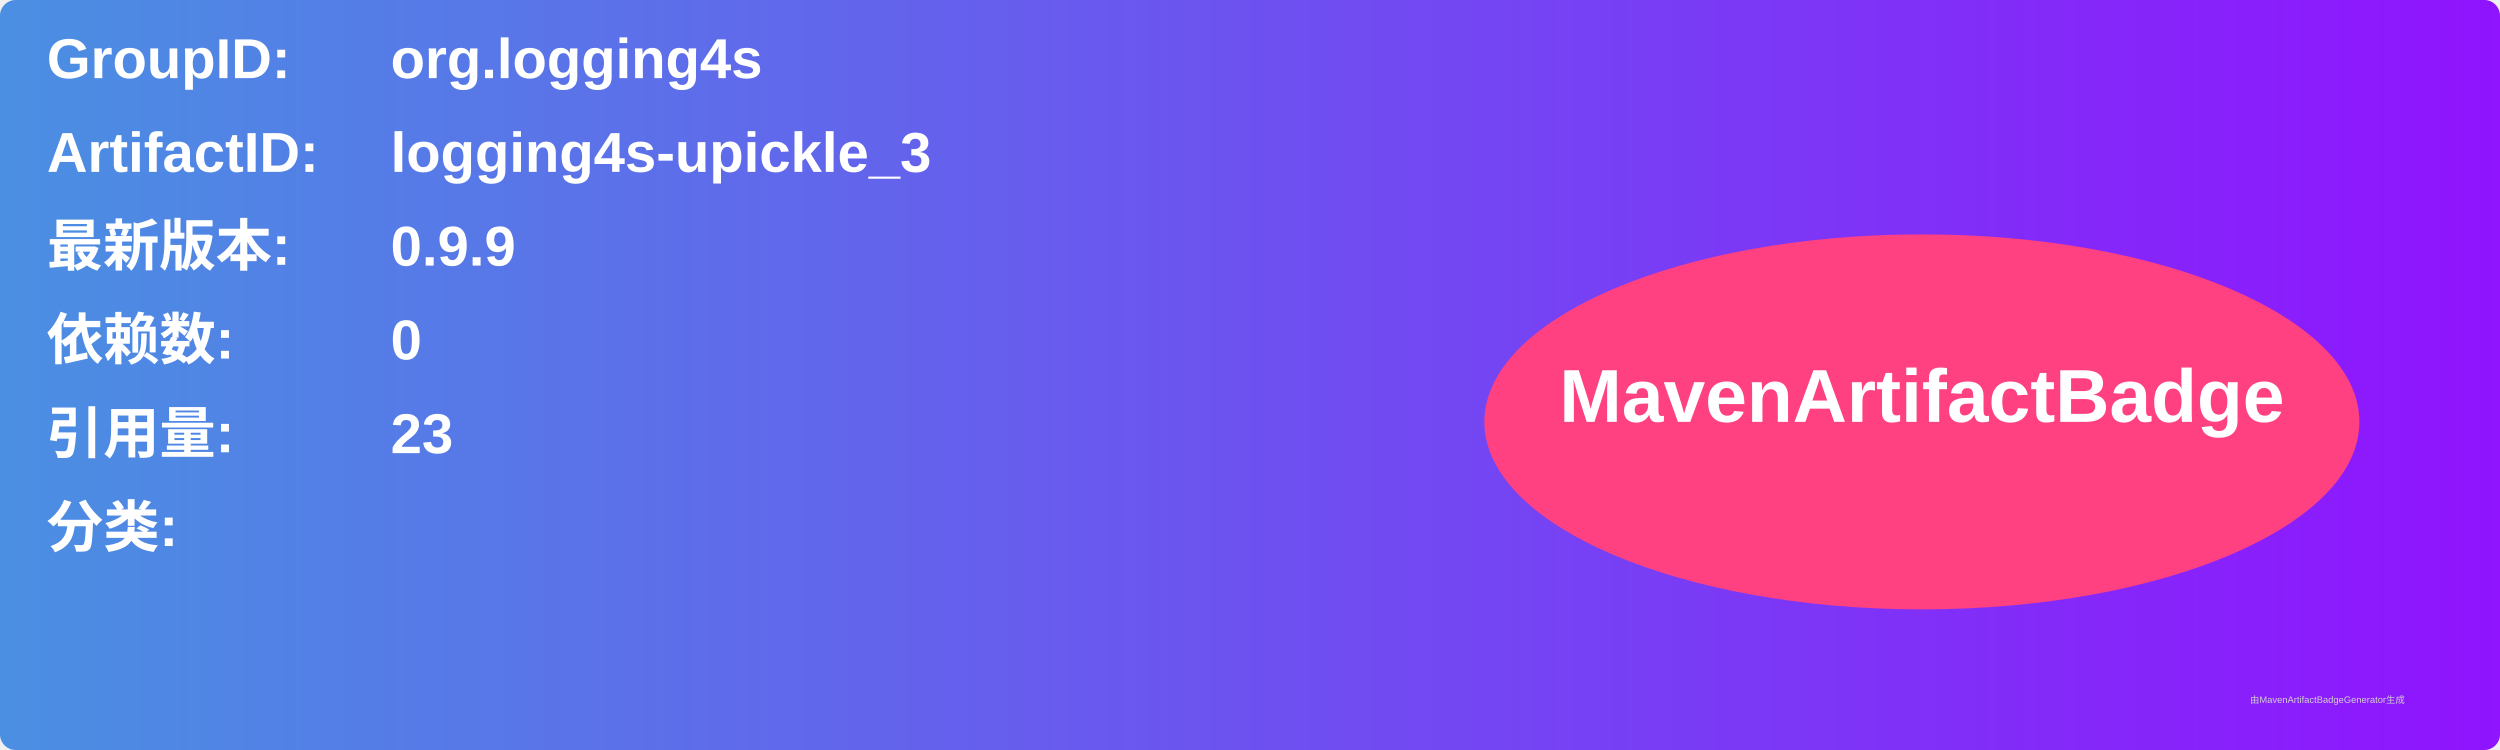
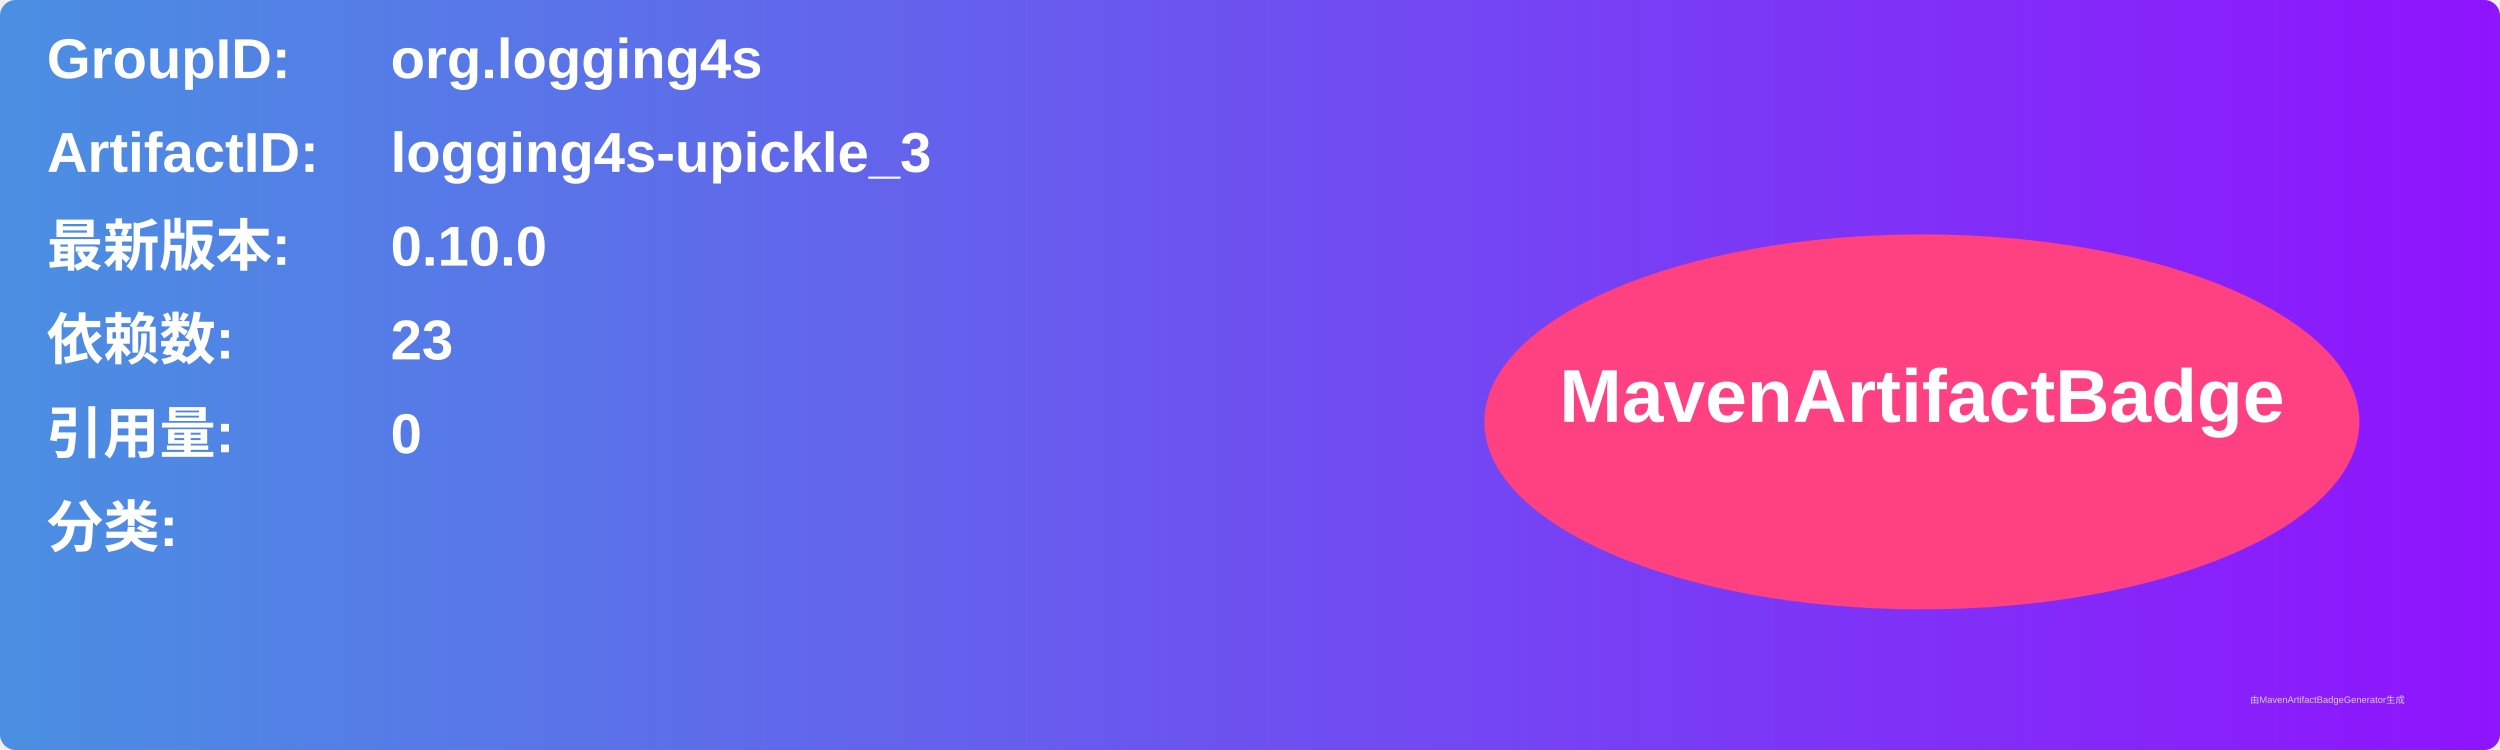
<svg xmlns="http://www.w3.org/2000/svg" width="800" height="240" viewBox="0 0 800 240">
  <linearGradient id="grad" x1="0%" y1="0%" x2="100%" y2="0%">
    <stop offset="0%" stop-color="#4a90e2" />
    <stop offset="100%" stop-color="#9013fe" />
  </linearGradient>
  <rect width="100%" height="100%" rx="5" ry="5" fill="url(#grad)" />
  <g transform="translate(15, 15)">
    <text x="0" y="10" font-family="Arial" font-size="18" fill="white" font-weight="bold" width="260">GroupID:</text>
    <text x="110" y="10" font-family="Arial" font-size="18" fill="white" font-weight="bold" width="460">org.logging4s</text>
    <text x="0" y="40" font-family="Arial" font-size="18" fill="white" font-weight="bold" width="260">ArtifactID:</text>
    <text x="110" y="40" font-family="Arial" font-size="18" fill="white" font-weight="bold" width="460">logging4s-upickle_3</text>
    <text x="0" y="70" font-family="Arial" font-size="18" fill="white" font-weight="bold">最新版本:</text>
    <text x="110" y="70" font-family="Arial" font-size="18" fill="white" font-weight="bold">
-       <tspan font-weight="bold">0.9.9</tspan>
+       <tspan font-weight="bold">0.10.0</tspan>
    </text>
    <text x="0" y="100" font-family="Arial" font-size="18" fill="white" font-weight="bold">依赖数: </text>
    <text x="110" y="100" font-family="Arial" font-size="18" fill="white">
-       <tspan font-weight="bold">0</tspan>
+       <tspan font-weight="bold">23</tspan>
    </text>
    <text x="0" y="130" font-family="Arial" font-size="18" fill="white" font-weight="bold">引用量: </text>
    <text x="110" y="130" font-family="Arial" font-size="18" fill="white">
-       <tspan font-weight="bold">23</tspan>
+       <tspan font-weight="bold">0</tspan>
    </text>
    <text x="0" y="160" font-family="Arial" font-size="18" fill="white" font-weight="bold">分类:</text>
    <text x="10" y="190" font-family="Arial" font-size="10" fill="white">
      <tspan font-weight="bold" />
    </text>
    <ellipse cx="600" cy="120" rx="140" ry="60" fill="#ff4081" />
    <text x="600" y="120" text-anchor="middle" font-family="Arial" font-size="24" fill="white" font-weight="bold">MavenArtifactBadge</text>
  </g>
  <text x="720" y="225" font-family="Arial" font-size="3" fill="#d0d0d0">由MavenArtifactBadgeGenerator生成</text>
</svg>
